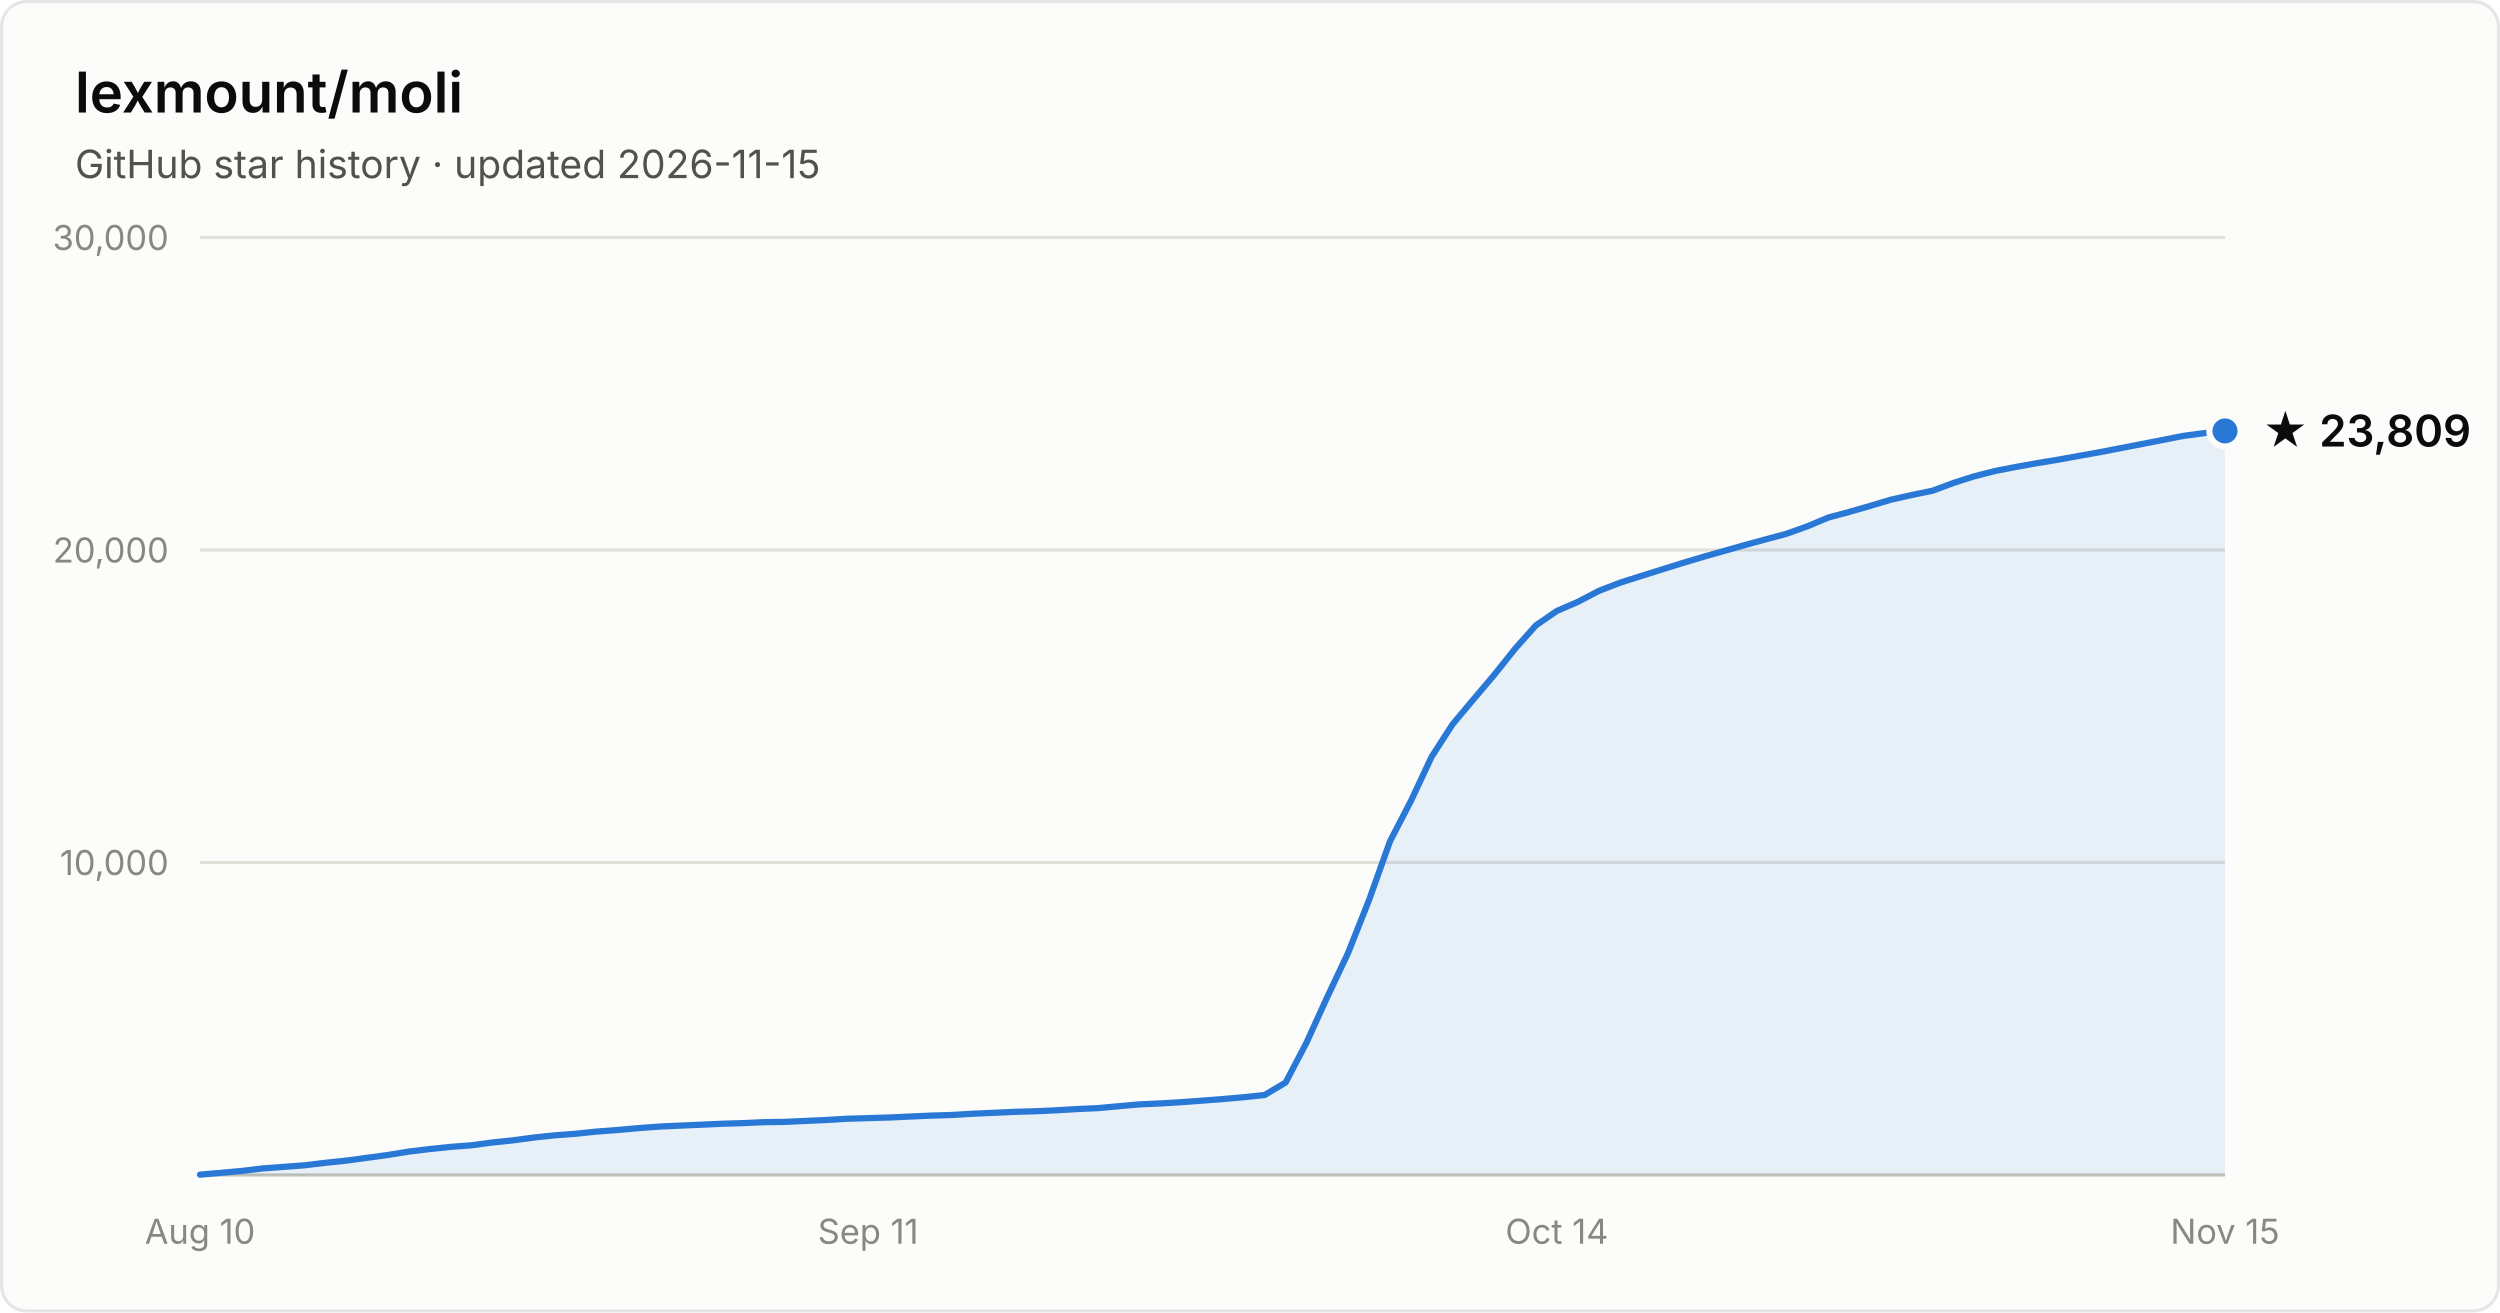
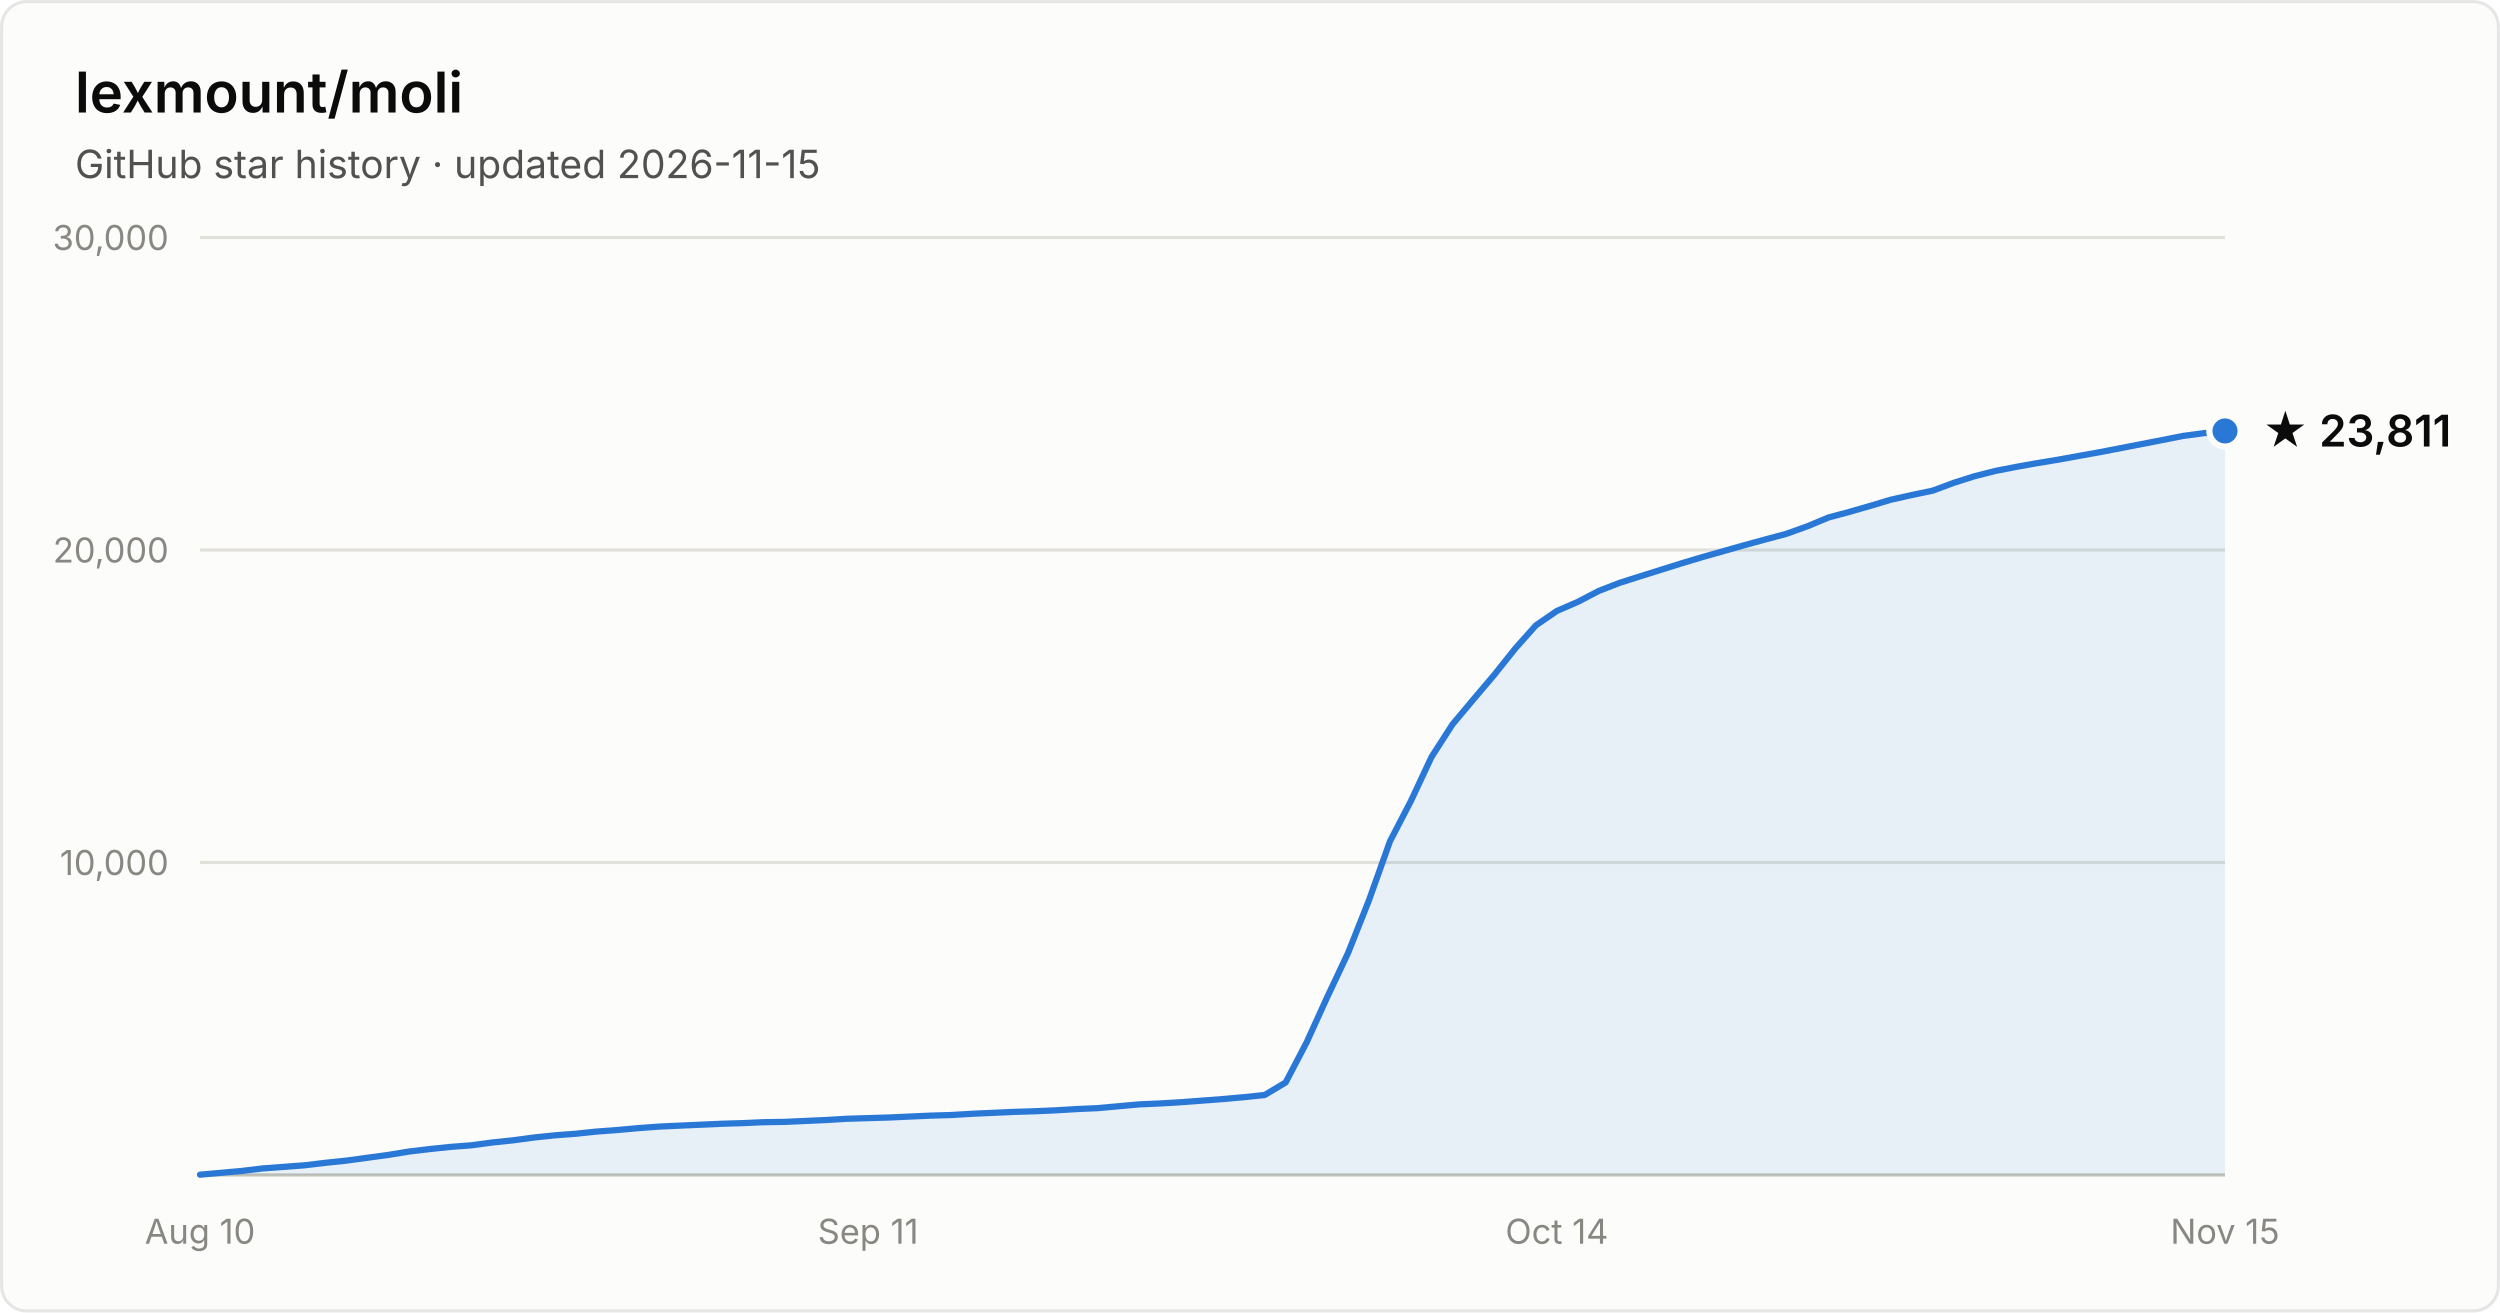
- <svg xmlns="http://www.w3.org/2000/svg" width="800" height="420" viewBox="0 0 800 420" font-family="system-ui, -apple-system, Segoe UI, sans-serif" role="img" aria-label="Star history of lexmount/moli: 23,809 stars as of 2026-11-15">
+ <svg xmlns="http://www.w3.org/2000/svg" width="800" height="420" viewBox="0 0 800 420" font-family="system-ui, -apple-system, Segoe UI, sans-serif" role="img" aria-label="Star history of lexmount/moli: 23,811 stars as of 2026-11-15">
  <rect x="0.5" y="0.5" width="799" height="419" rx="8" fill="#fcfcfb" stroke="rgba(11,11,11,0.10)" />
  <text x="24" y="36" fill="#0b0b0b" font-size="18" font-weight="600">lexmount/moli</text>
  <text x="24" y="57" fill="#52514e" font-size="12.5">GitHub star history · updated 2026-11-15</text>
  <line x1="64" y1="276.0" x2="712" y2="276.0" stroke="#e1e0d9" stroke-width="1" />
  <text x="54" y="280.0" text-anchor="end" fill="#898781" font-size="11" style="font-variant-numeric:tabular-nums">10,000</text>
  <line x1="64" y1="176.0" x2="712" y2="176.0" stroke="#e1e0d9" stroke-width="1" />
  <text x="54" y="180.0" text-anchor="end" fill="#898781" font-size="11" style="font-variant-numeric:tabular-nums">20,000</text>
  <line x1="64" y1="76.0" x2="712" y2="76.0" stroke="#e1e0d9" stroke-width="1" />
  <text x="54" y="80.0" text-anchor="end" fill="#898781" font-size="11" style="font-variant-numeric:tabular-nums">30,000</text>
  <line x1="64" y1="376" x2="712" y2="376" stroke="#c3c2b7" stroke-width="1" />
  <text x="64.0" y="398" text-anchor="middle" fill="#898781" font-size="11" style="font-variant-numeric:tabular-nums">Aug 10</text>
  <text x="277.8" y="398" text-anchor="middle" fill="#898781" font-size="11" style="font-variant-numeric:tabular-nums">Sep 11</text>
  <text x="498.2" y="398" text-anchor="middle" fill="#898781" font-size="11" style="font-variant-numeric:tabular-nums">Oct 14</text>
  <text x="712.0" y="398" text-anchor="middle" fill="#898781" font-size="11" style="font-variant-numeric:tabular-nums">Nov 15</text>
  <path d="M64.0 375.9 L70.7 375.3 L77.4 374.7 L84.0 373.9 L90.7 373.4 L97.4 372.9 L104.1 372.1 L110.8 371.4 L117.4 370.5 L124.1 369.6 L130.8 368.5 L137.5 367.7 L144.2 367.0 L150.8 366.5 L157.5 365.6 L164.2 364.9 L170.9 364.0 L177.6 363.3 L184.2 362.8 L190.9 362.1 L197.6 361.6 L204.3 361.0 L211.0 360.5 L217.6 360.2 L224.3 359.9 L231.0 359.6 L237.7 359.4 L244.4 359.1 L251.1 359.0 L257.7 358.7 L264.4 358.4 L271.1 358.0 L277.8 357.8 L284.5 357.6 L291.1 357.3 L297.8 357.0 L304.5 356.8 L311.2 356.4 L317.9 356.1 L324.5 355.8 L331.2 355.6 L337.9 355.3 L344.6 354.9 L351.3 354.6 L357.9 354.0 L364.6 353.4 L371.3 353.1 L378.0 352.7 L384.7 352.2 L391.3 351.7 L398.0 351.1 L404.7 350.4 L411.4 346.4 L418.1 333.6 L424.7 319.1 L431.4 304.9 L438.1 288.0 L444.8 269.2 L451.5 256.3 L458.1 242.2 L464.8 231.8 L471.5 223.8 L478.2 215.9 L484.9 207.5 L491.5 200.1 L498.2 195.5 L504.9 192.6 L511.6 189.1 L518.3 186.5 L524.9 184.4 L531.6 182.3 L538.3 180.2 L545.0 178.2 L551.7 176.3 L558.4 174.4 L565.0 172.6 L571.7 170.8 L578.4 168.4 L585.1 165.6 L591.8 163.8 L598.4 161.9 L605.1 159.9 L611.8 158.4 L618.5 157.0 L625.2 154.5 L631.8 152.4 L638.5 150.7 L645.2 149.4 L651.9 148.2 L658.6 147.1 L665.2 145.9 L671.9 144.7 L678.6 143.4 L685.3 142.1 L692.0 140.8 L698.6 139.5 L705.3 138.6 L712.0 137.9 L712.0 376 L64.0 376 Z" fill="#2a78d6" fill-opacity="0.1" />
  <path d="M64.0 375.9 L70.7 375.3 L77.4 374.7 L84.0 373.9 L90.7 373.4 L97.4 372.9 L104.1 372.1 L110.8 371.4 L117.4 370.5 L124.1 369.6 L130.8 368.5 L137.5 367.7 L144.2 367.0 L150.8 366.5 L157.5 365.6 L164.2 364.9 L170.9 364.0 L177.6 363.3 L184.2 362.8 L190.9 362.1 L197.6 361.6 L204.3 361.0 L211.0 360.5 L217.6 360.2 L224.3 359.9 L231.0 359.6 L237.7 359.4 L244.4 359.1 L251.1 359.0 L257.7 358.7 L264.4 358.4 L271.1 358.0 L277.8 357.8 L284.5 357.6 L291.1 357.3 L297.8 357.0 L304.5 356.8 L311.2 356.4 L317.9 356.1 L324.5 355.8 L331.2 355.6 L337.9 355.3 L344.6 354.9 L351.3 354.6 L357.9 354.0 L364.6 353.4 L371.3 353.1 L378.0 352.7 L384.7 352.2 L391.3 351.7 L398.0 351.1 L404.7 350.4 L411.4 346.4 L418.1 333.6 L424.7 319.1 L431.4 304.9 L438.1 288.0 L444.8 269.2 L451.5 256.3 L458.1 242.2 L464.8 231.8 L471.5 223.8 L478.2 215.9 L484.9 207.5 L491.5 200.1 L498.2 195.5 L504.9 192.6 L511.6 189.1 L518.3 186.5 L524.9 184.4 L531.6 182.3 L538.3 180.2 L545.0 178.2 L551.7 176.3 L558.4 174.4 L565.0 172.6 L571.7 170.8 L578.4 168.4 L585.1 165.6 L591.8 163.8 L598.4 161.9 L605.1 159.9 L611.8 158.4 L618.5 157.0 L625.2 154.5 L631.8 152.4 L638.5 150.7 L645.2 149.4 L651.9 148.2 L658.6 147.1 L665.2 145.9 L671.9 144.7 L678.6 143.4 L685.3 142.1 L692.0 140.8 L698.6 139.5 L705.3 138.6 L712.0 137.9" fill="none" stroke="#2a78d6" stroke-width="2" stroke-linejoin="round" stroke-linecap="round" />
  <circle cx="712.0" cy="137.9" r="5" fill="#2a78d6" stroke="#fcfcfb" stroke-width="2" />
-   <text x="724.0" y="142.9" fill="#0b0b0b" font-size="14" font-weight="600">★ 23,809</text>
+   <text x="724.0" y="142.9" fill="#0b0b0b" font-size="14" font-weight="600">★ 23,811</text>
</svg>
